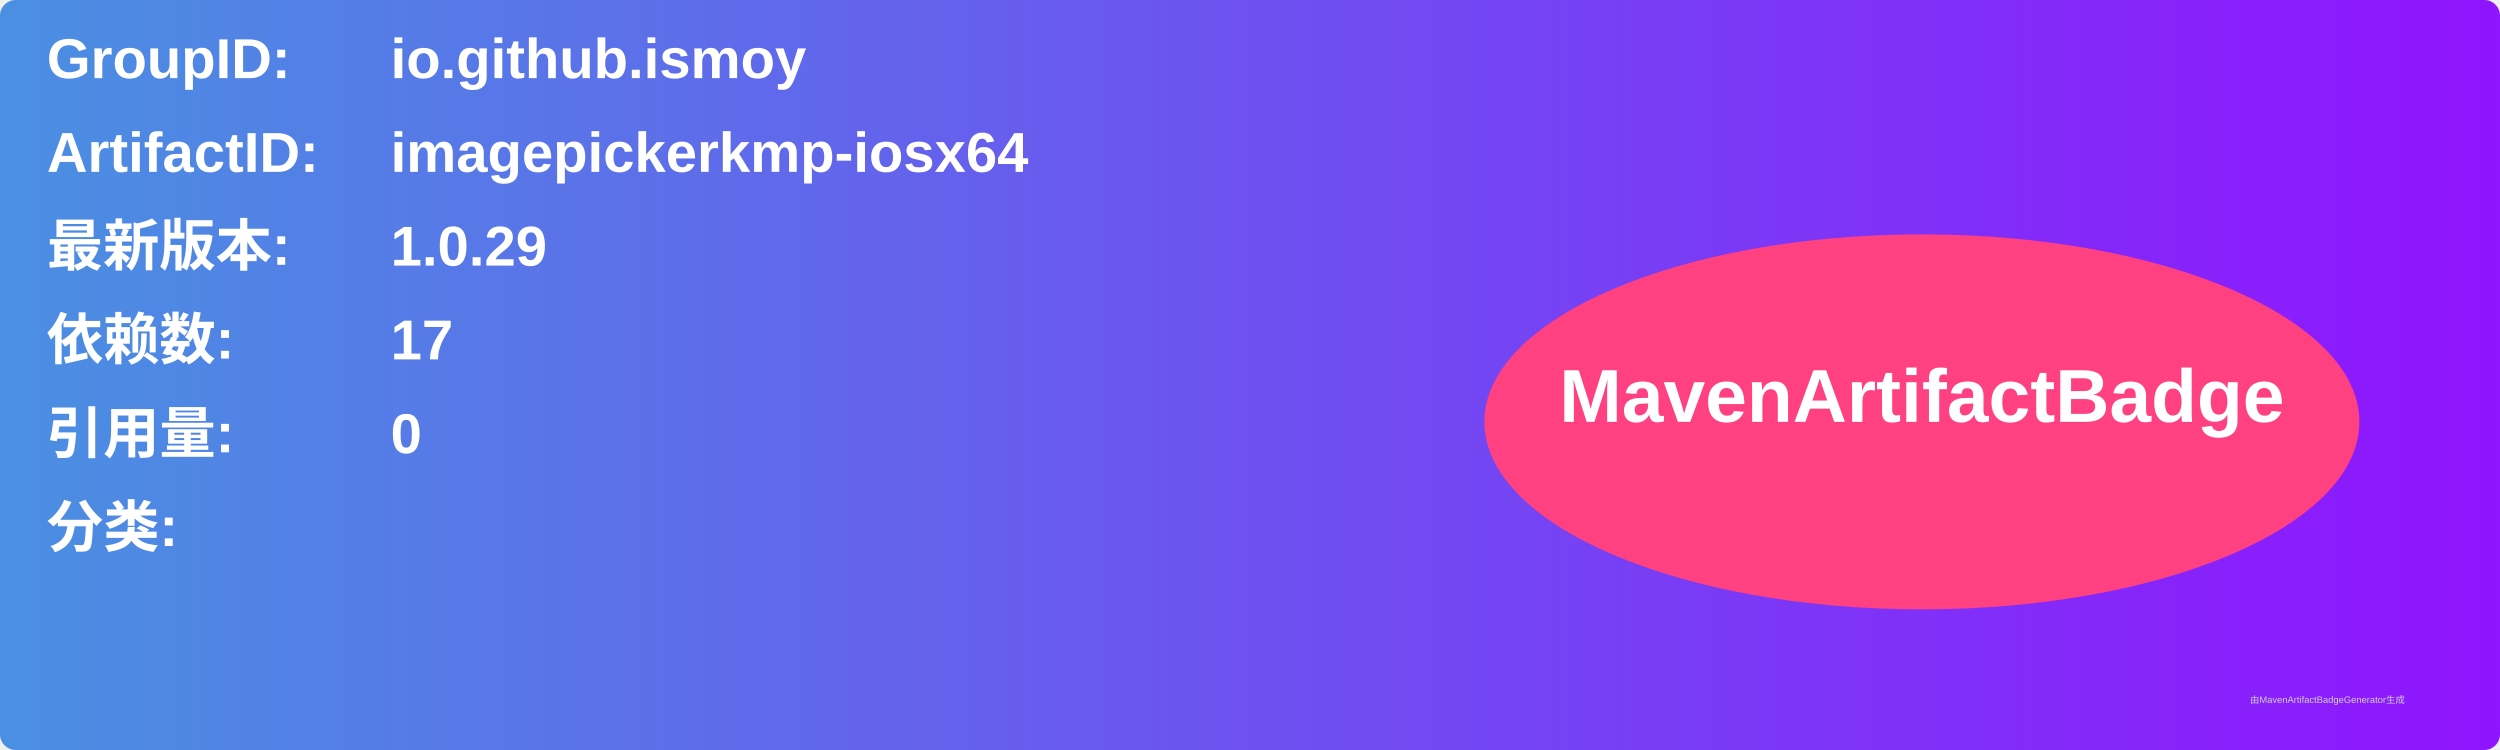
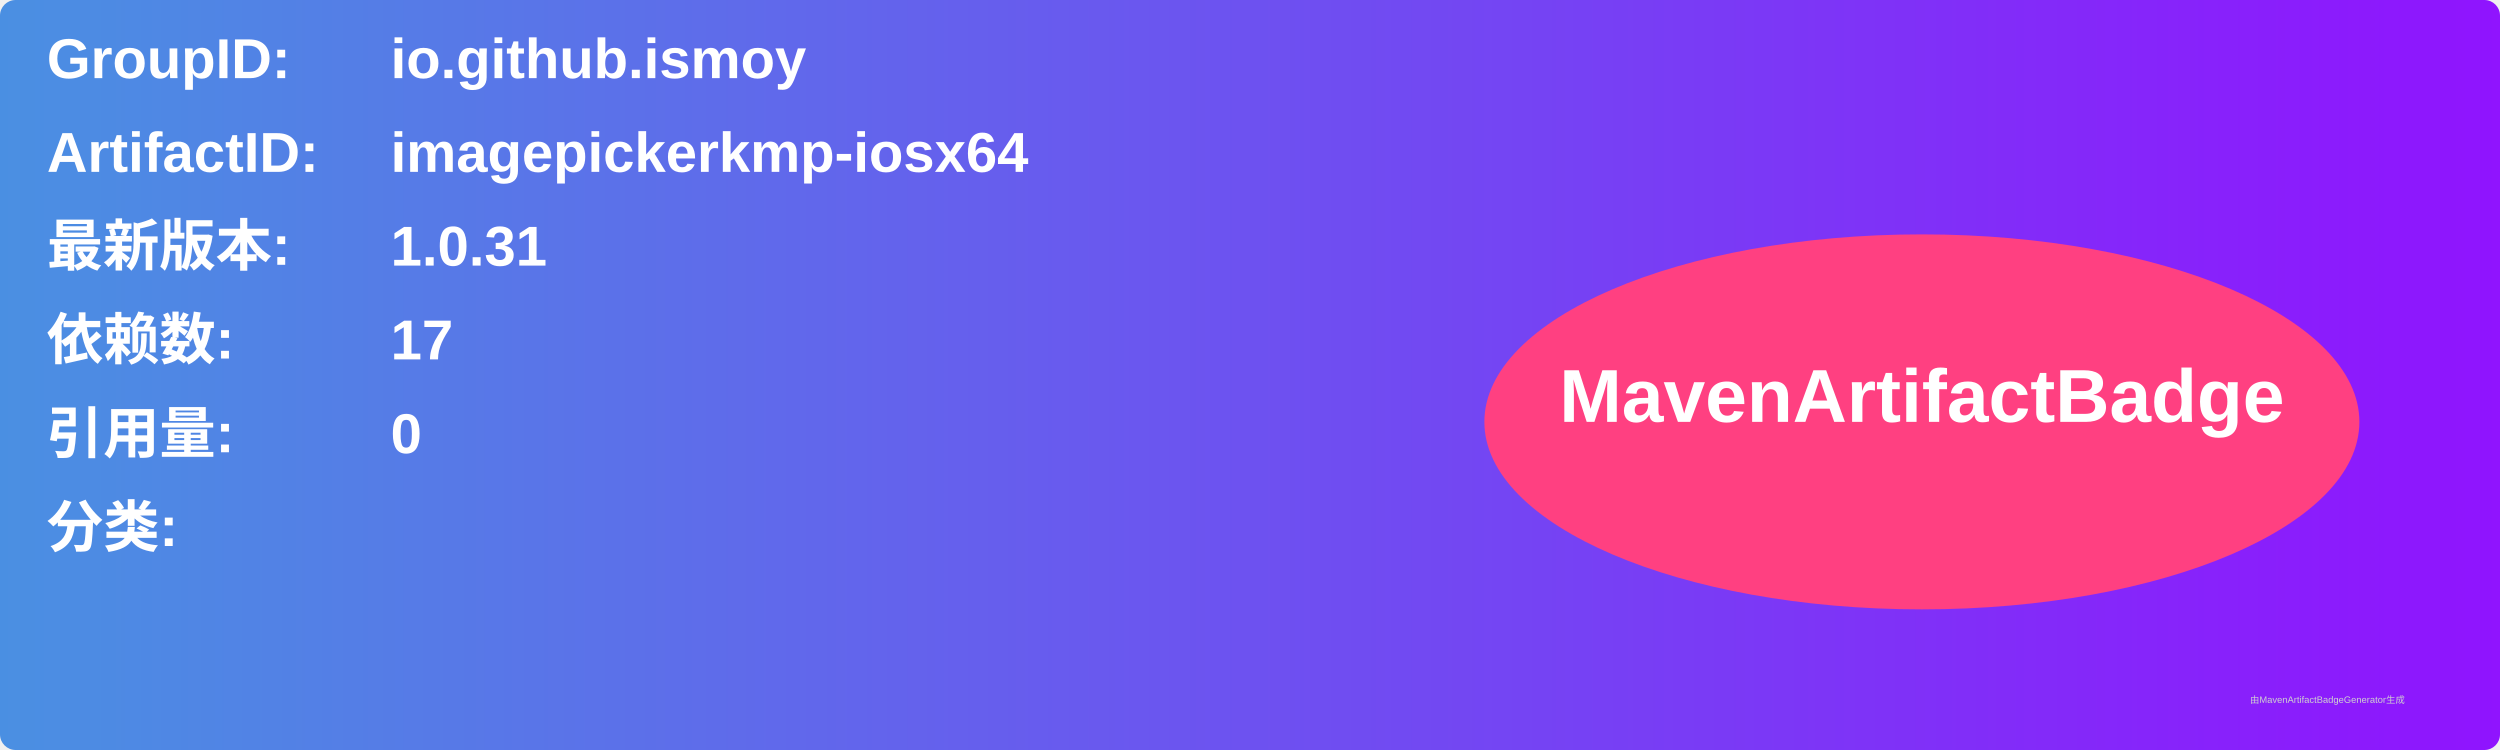
<svg xmlns="http://www.w3.org/2000/svg" width="800" height="240" viewBox="0 0 800 240">
  <linearGradient id="grad" x1="0%" y1="0%" x2="100%" y2="0%">
    <stop offset="0%" stop-color="#4a90e2" />
    <stop offset="100%" stop-color="#9013fe" />
  </linearGradient>
  <rect width="100%" height="100%" rx="5" ry="5" fill="url(#grad)" />
  <g transform="translate(15, 15)">
    <text x="0" y="10" font-family="Arial" font-size="18" fill="white" font-weight="bold" width="260">GroupID:</text>
    <text x="110" y="10" font-family="Arial" font-size="18" fill="white" font-weight="bold" width="460">io.github.ismoy</text>
    <text x="0" y="40" font-family="Arial" font-size="18" fill="white" font-weight="bold" width="260">ArtifactID:</text>
    <text x="110" y="40" font-family="Arial" font-size="18" fill="white" font-weight="bold" width="460">imagepickerkmp-iosx64</text>
    <text x="0" y="70" font-family="Arial" font-size="18" fill="white" font-weight="bold">最新版本:</text>
    <text x="110" y="70" font-family="Arial" font-size="18" fill="white" font-weight="bold">
-       <tspan font-weight="bold">1.0.29</tspan>
+       <tspan font-weight="bold">1.0.31</tspan>
    </text>
    <text x="0" y="100" font-family="Arial" font-size="18" fill="white" font-weight="bold">依赖数: </text>
    <text x="110" y="100" font-family="Arial" font-size="18" fill="white">
      <tspan font-weight="bold">17</tspan>
    </text>
    <text x="0" y="130" font-family="Arial" font-size="18" fill="white" font-weight="bold">引用量: </text>
    <text x="110" y="130" font-family="Arial" font-size="18" fill="white">
      <tspan font-weight="bold">0</tspan>
    </text>
    <text x="0" y="160" font-family="Arial" font-size="18" fill="white" font-weight="bold">分类:</text>
    <text x="10" y="190" font-family="Arial" font-size="10" fill="white">
      <tspan font-weight="bold" />
    </text>
    <ellipse cx="600" cy="120" rx="140" ry="60" fill="#ff4081" />
    <text x="600" y="120" text-anchor="middle" font-family="Arial" font-size="24" fill="white" font-weight="bold">MavenArtifactBadge</text>
  </g>
  <text x="720" y="225" font-family="Arial" font-size="3" fill="#d0d0d0">由MavenArtifactBadgeGenerator生成</text>
</svg>
